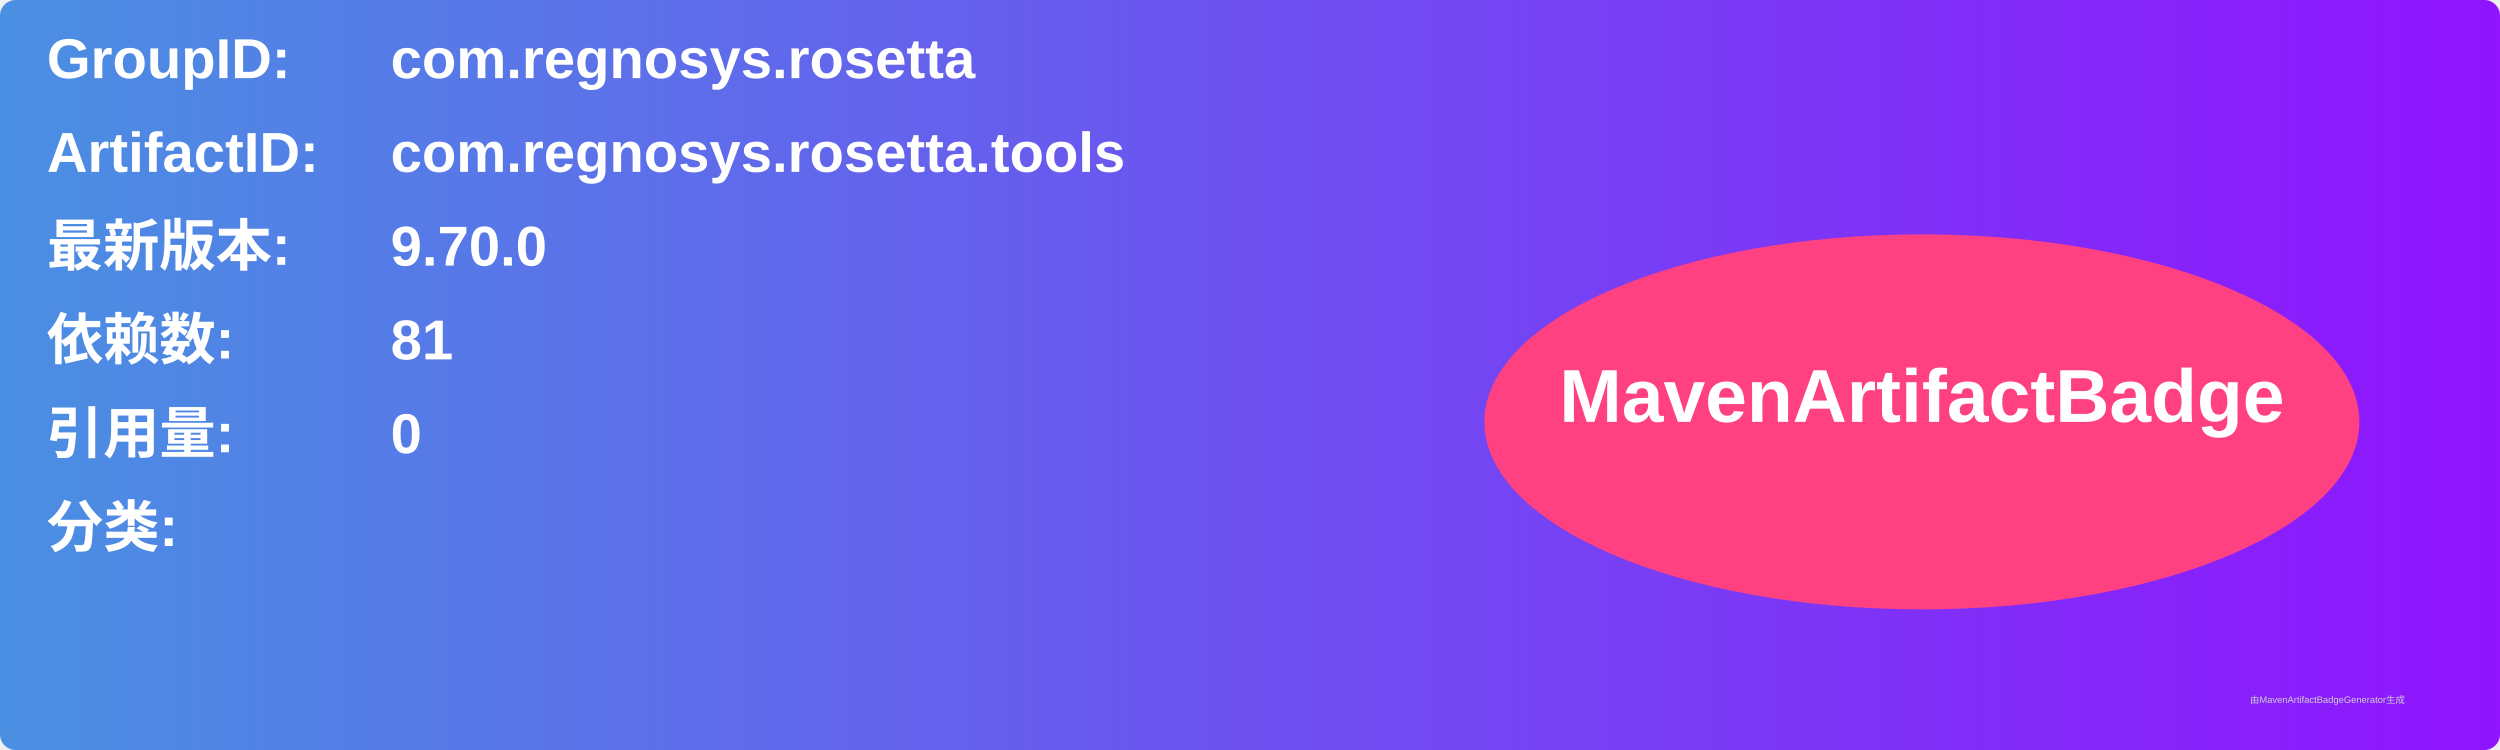
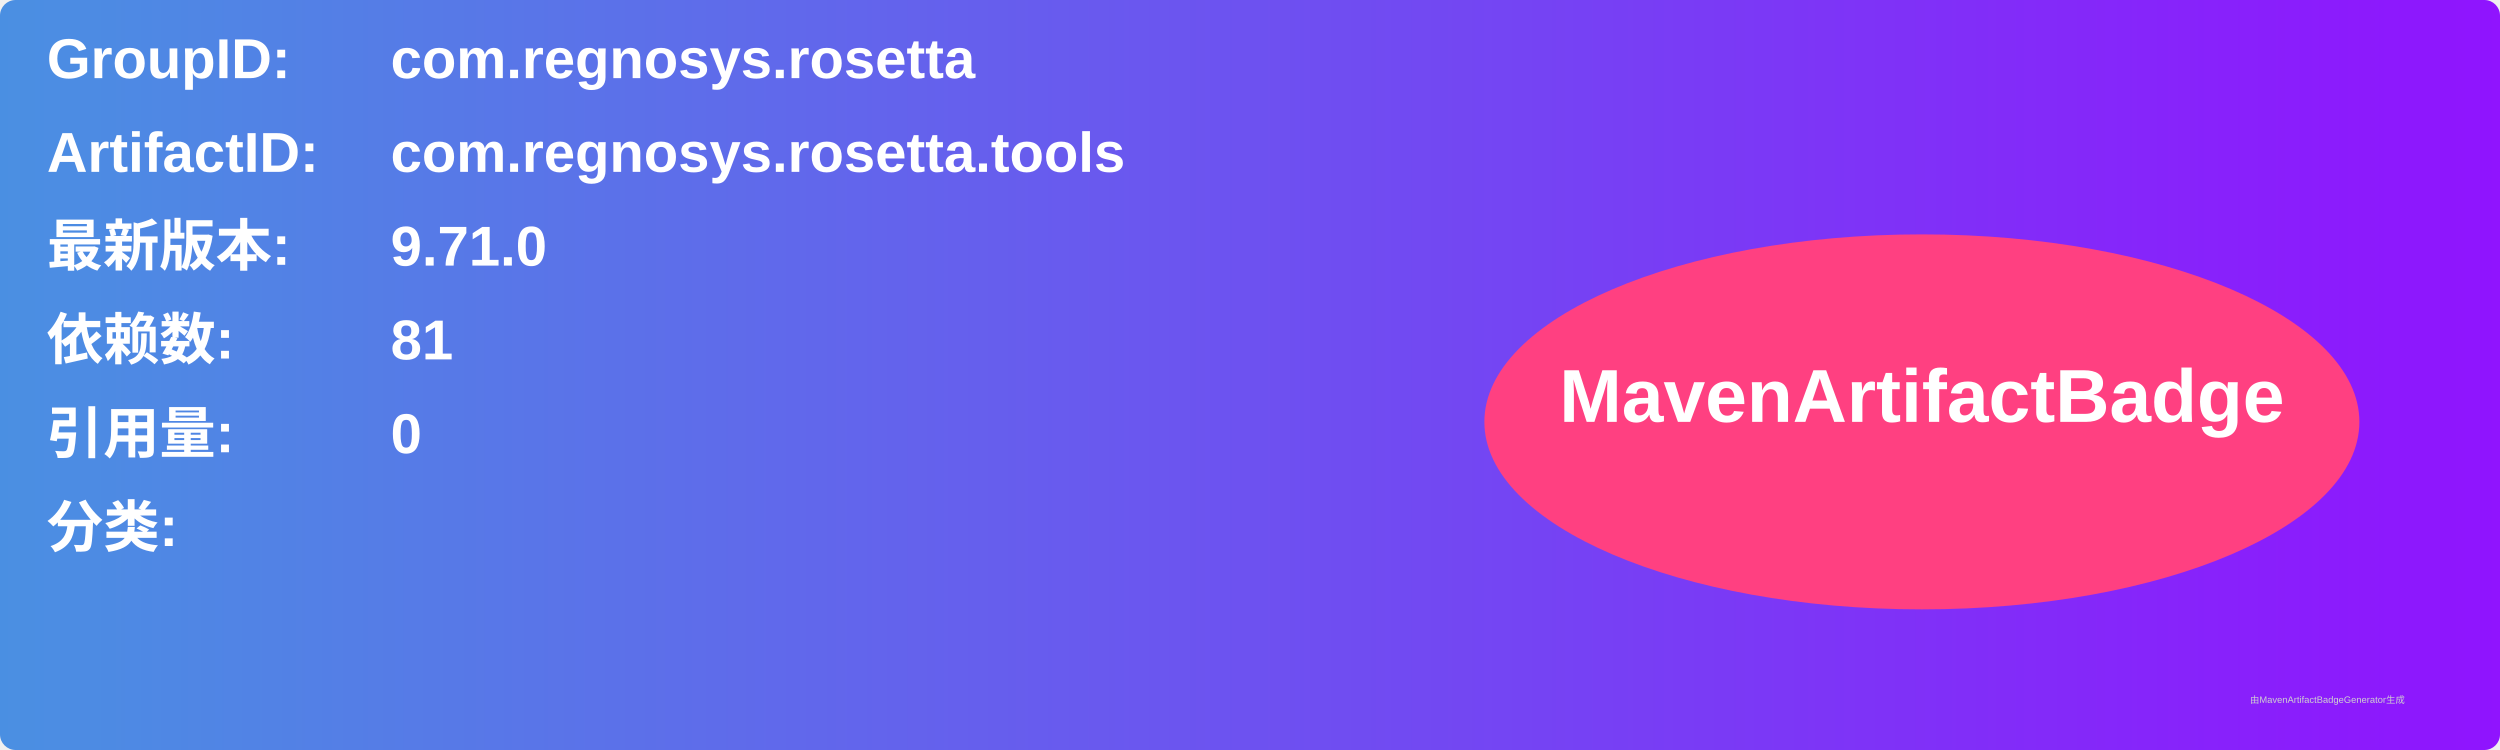
<svg xmlns="http://www.w3.org/2000/svg" width="800" height="240" viewBox="0 0 800 240">
  <linearGradient id="grad" x1="0%" y1="0%" x2="100%" y2="0%">
    <stop offset="0%" stop-color="#4a90e2" />
    <stop offset="100%" stop-color="#9013fe" />
  </linearGradient>
  <rect width="100%" height="100%" rx="5" ry="5" fill="url(#grad)" />
  <g transform="translate(15, 15)">
    <text x="0" y="10" font-family="Arial" font-size="18" fill="white" font-weight="bold" width="260">GroupID:</text>
    <text x="110" y="10" font-family="Arial" font-size="18" fill="white" font-weight="bold" width="460">com.regnosys.rosetta</text>
    <text x="0" y="40" font-family="Arial" font-size="18" fill="white" font-weight="bold" width="260">ArtifactID:</text>
    <text x="110" y="40" font-family="Arial" font-size="18" fill="white" font-weight="bold" width="460">com.regnosys.rosetta.tools</text>
    <text x="0" y="70" font-family="Arial" font-size="18" fill="white" font-weight="bold">最新版本:</text>
    <text x="110" y="70" font-family="Arial" font-size="18" fill="white" font-weight="bold">
-       <tspan font-weight="bold">9.70.0</tspan>
+       <tspan font-weight="bold">9.71.0</tspan>
    </text>
    <text x="0" y="100" font-family="Arial" font-size="18" fill="white" font-weight="bold">依赖数: </text>
    <text x="110" y="100" font-family="Arial" font-size="18" fill="white">
      <tspan font-weight="bold">81</tspan>
    </text>
    <text x="0" y="130" font-family="Arial" font-size="18" fill="white" font-weight="bold">引用量: </text>
    <text x="110" y="130" font-family="Arial" font-size="18" fill="white">
      <tspan font-weight="bold">0</tspan>
    </text>
    <text x="0" y="160" font-family="Arial" font-size="18" fill="white" font-weight="bold">分类:</text>
    <text x="10" y="190" font-family="Arial" font-size="10" fill="white">
      <tspan font-weight="bold" />
    </text>
    <ellipse cx="600" cy="120" rx="140" ry="60" fill="#ff4081" />
    <text x="600" y="120" text-anchor="middle" font-family="Arial" font-size="24" fill="white" font-weight="bold">MavenArtifactBadge</text>
  </g>
  <text x="720" y="225" font-family="Arial" font-size="3" fill="#d0d0d0">由MavenArtifactBadgeGenerator生成</text>
</svg>
